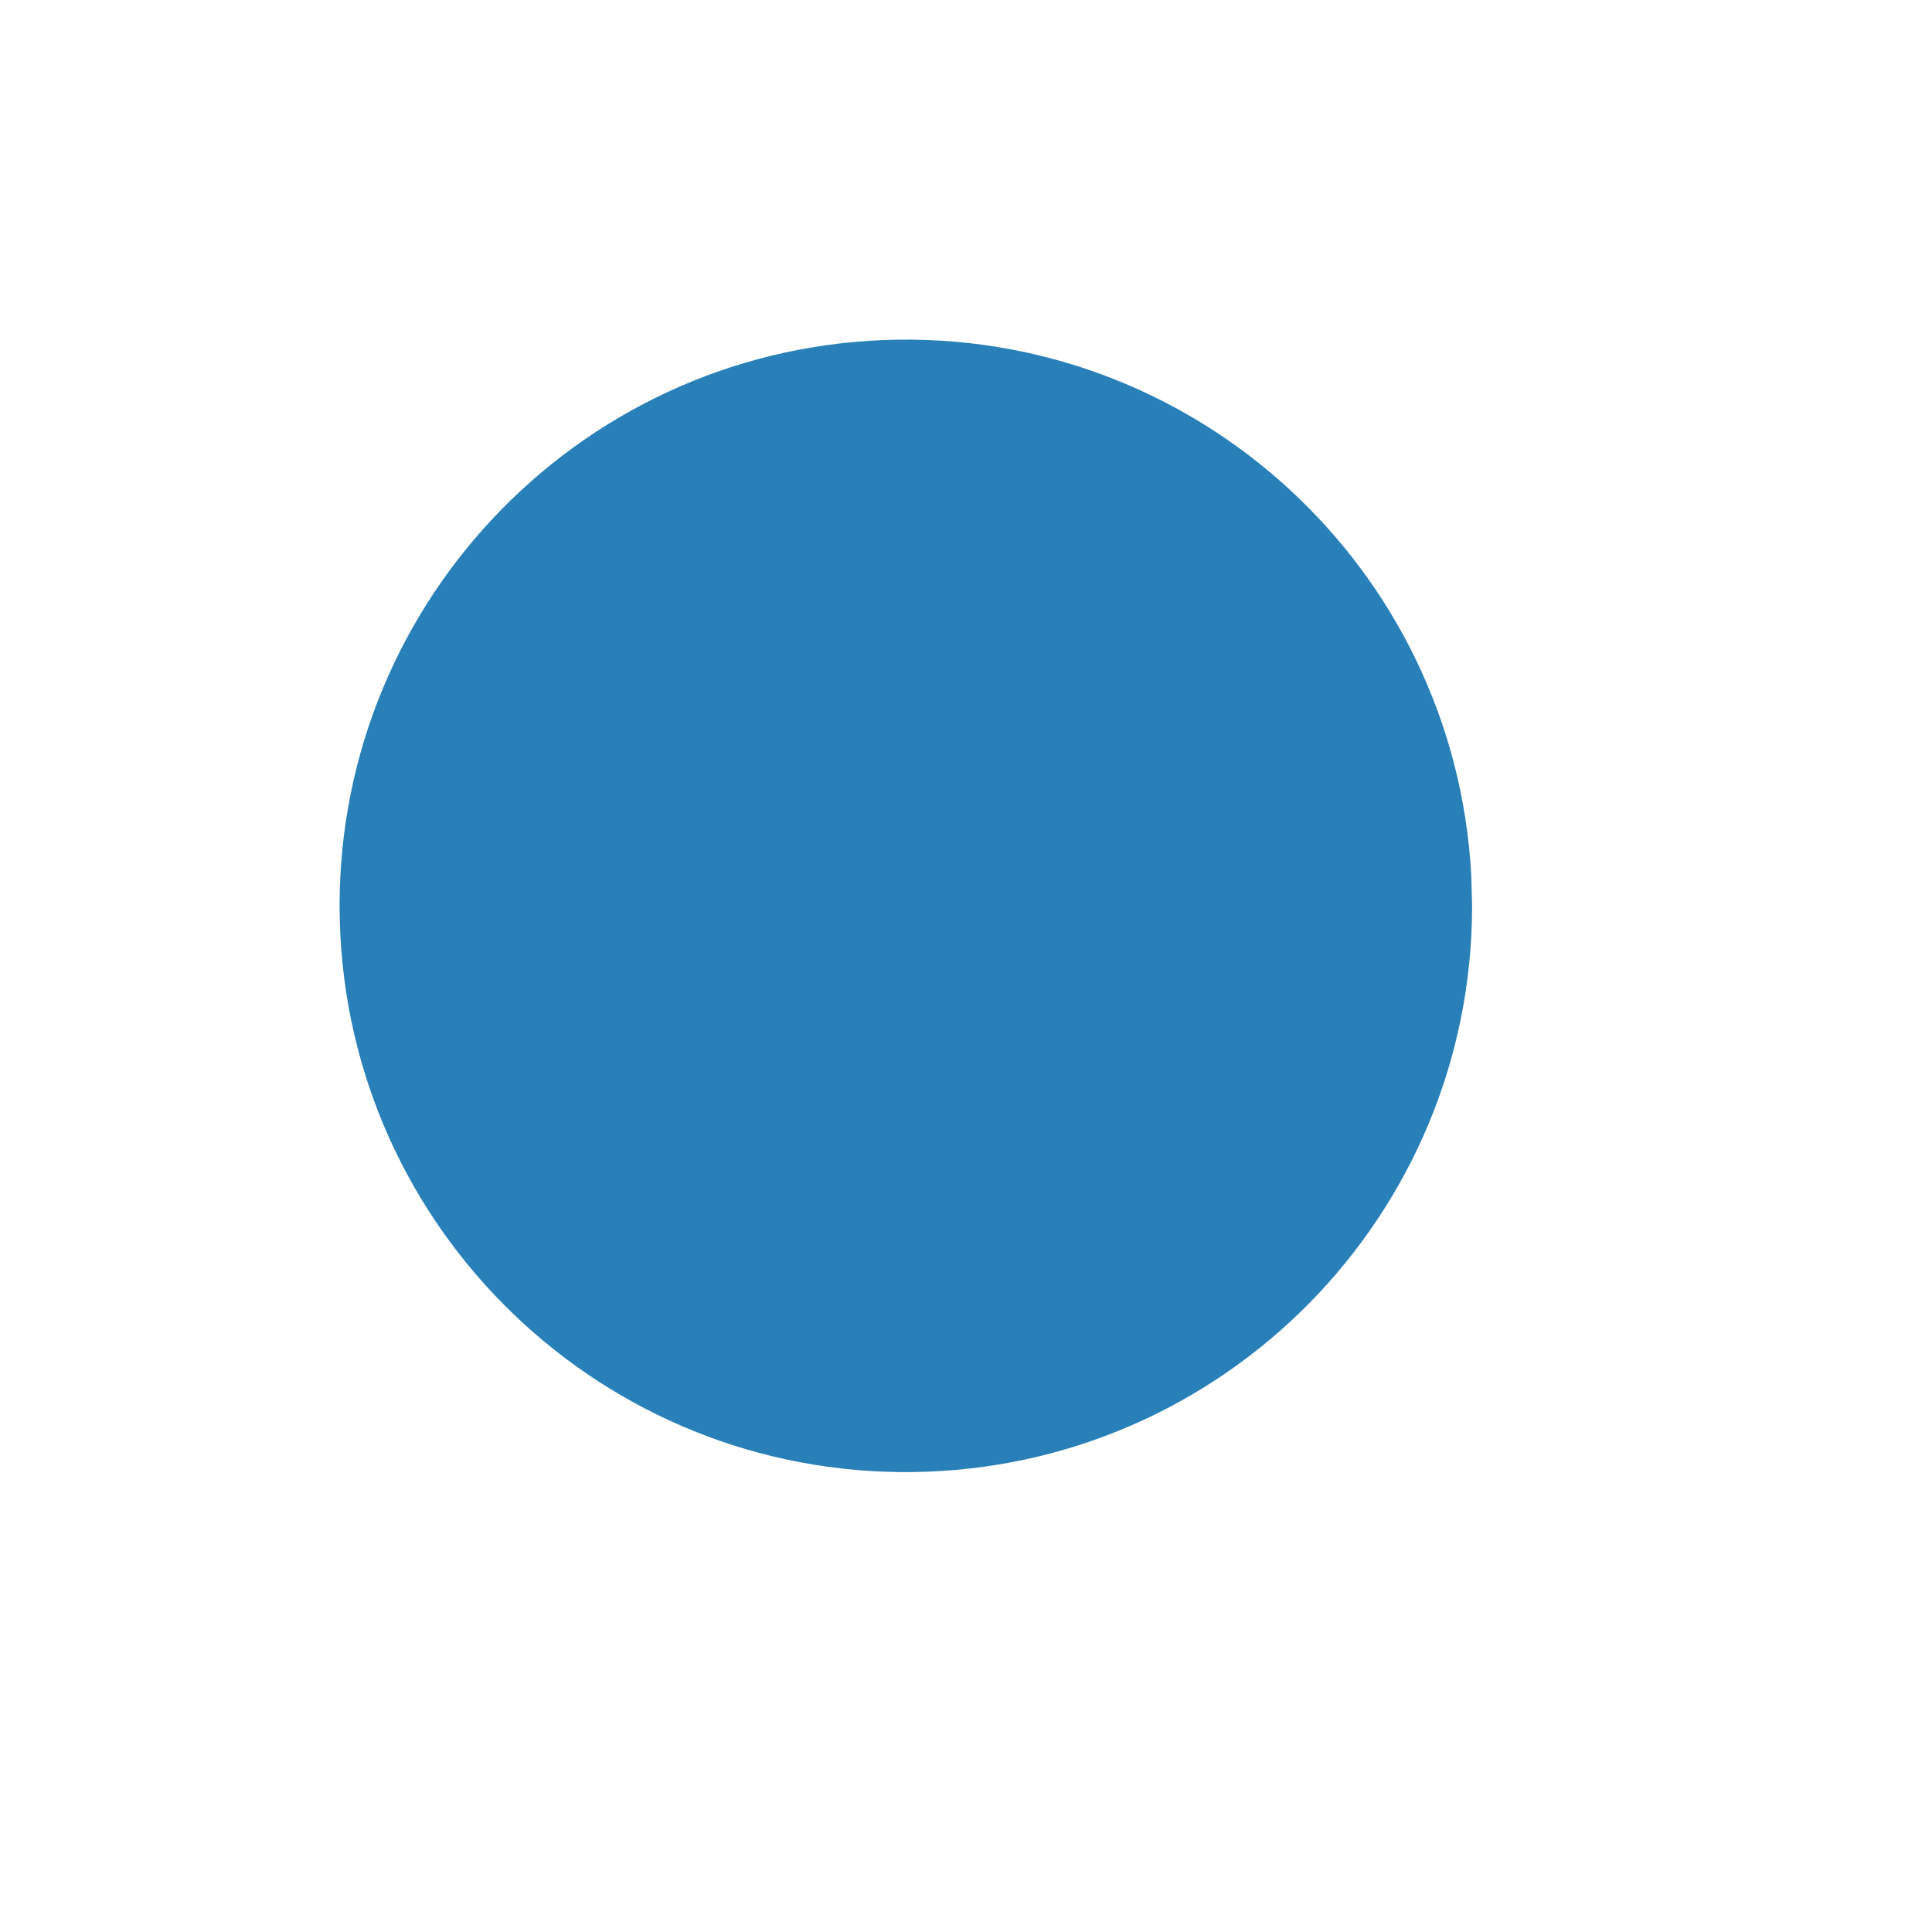
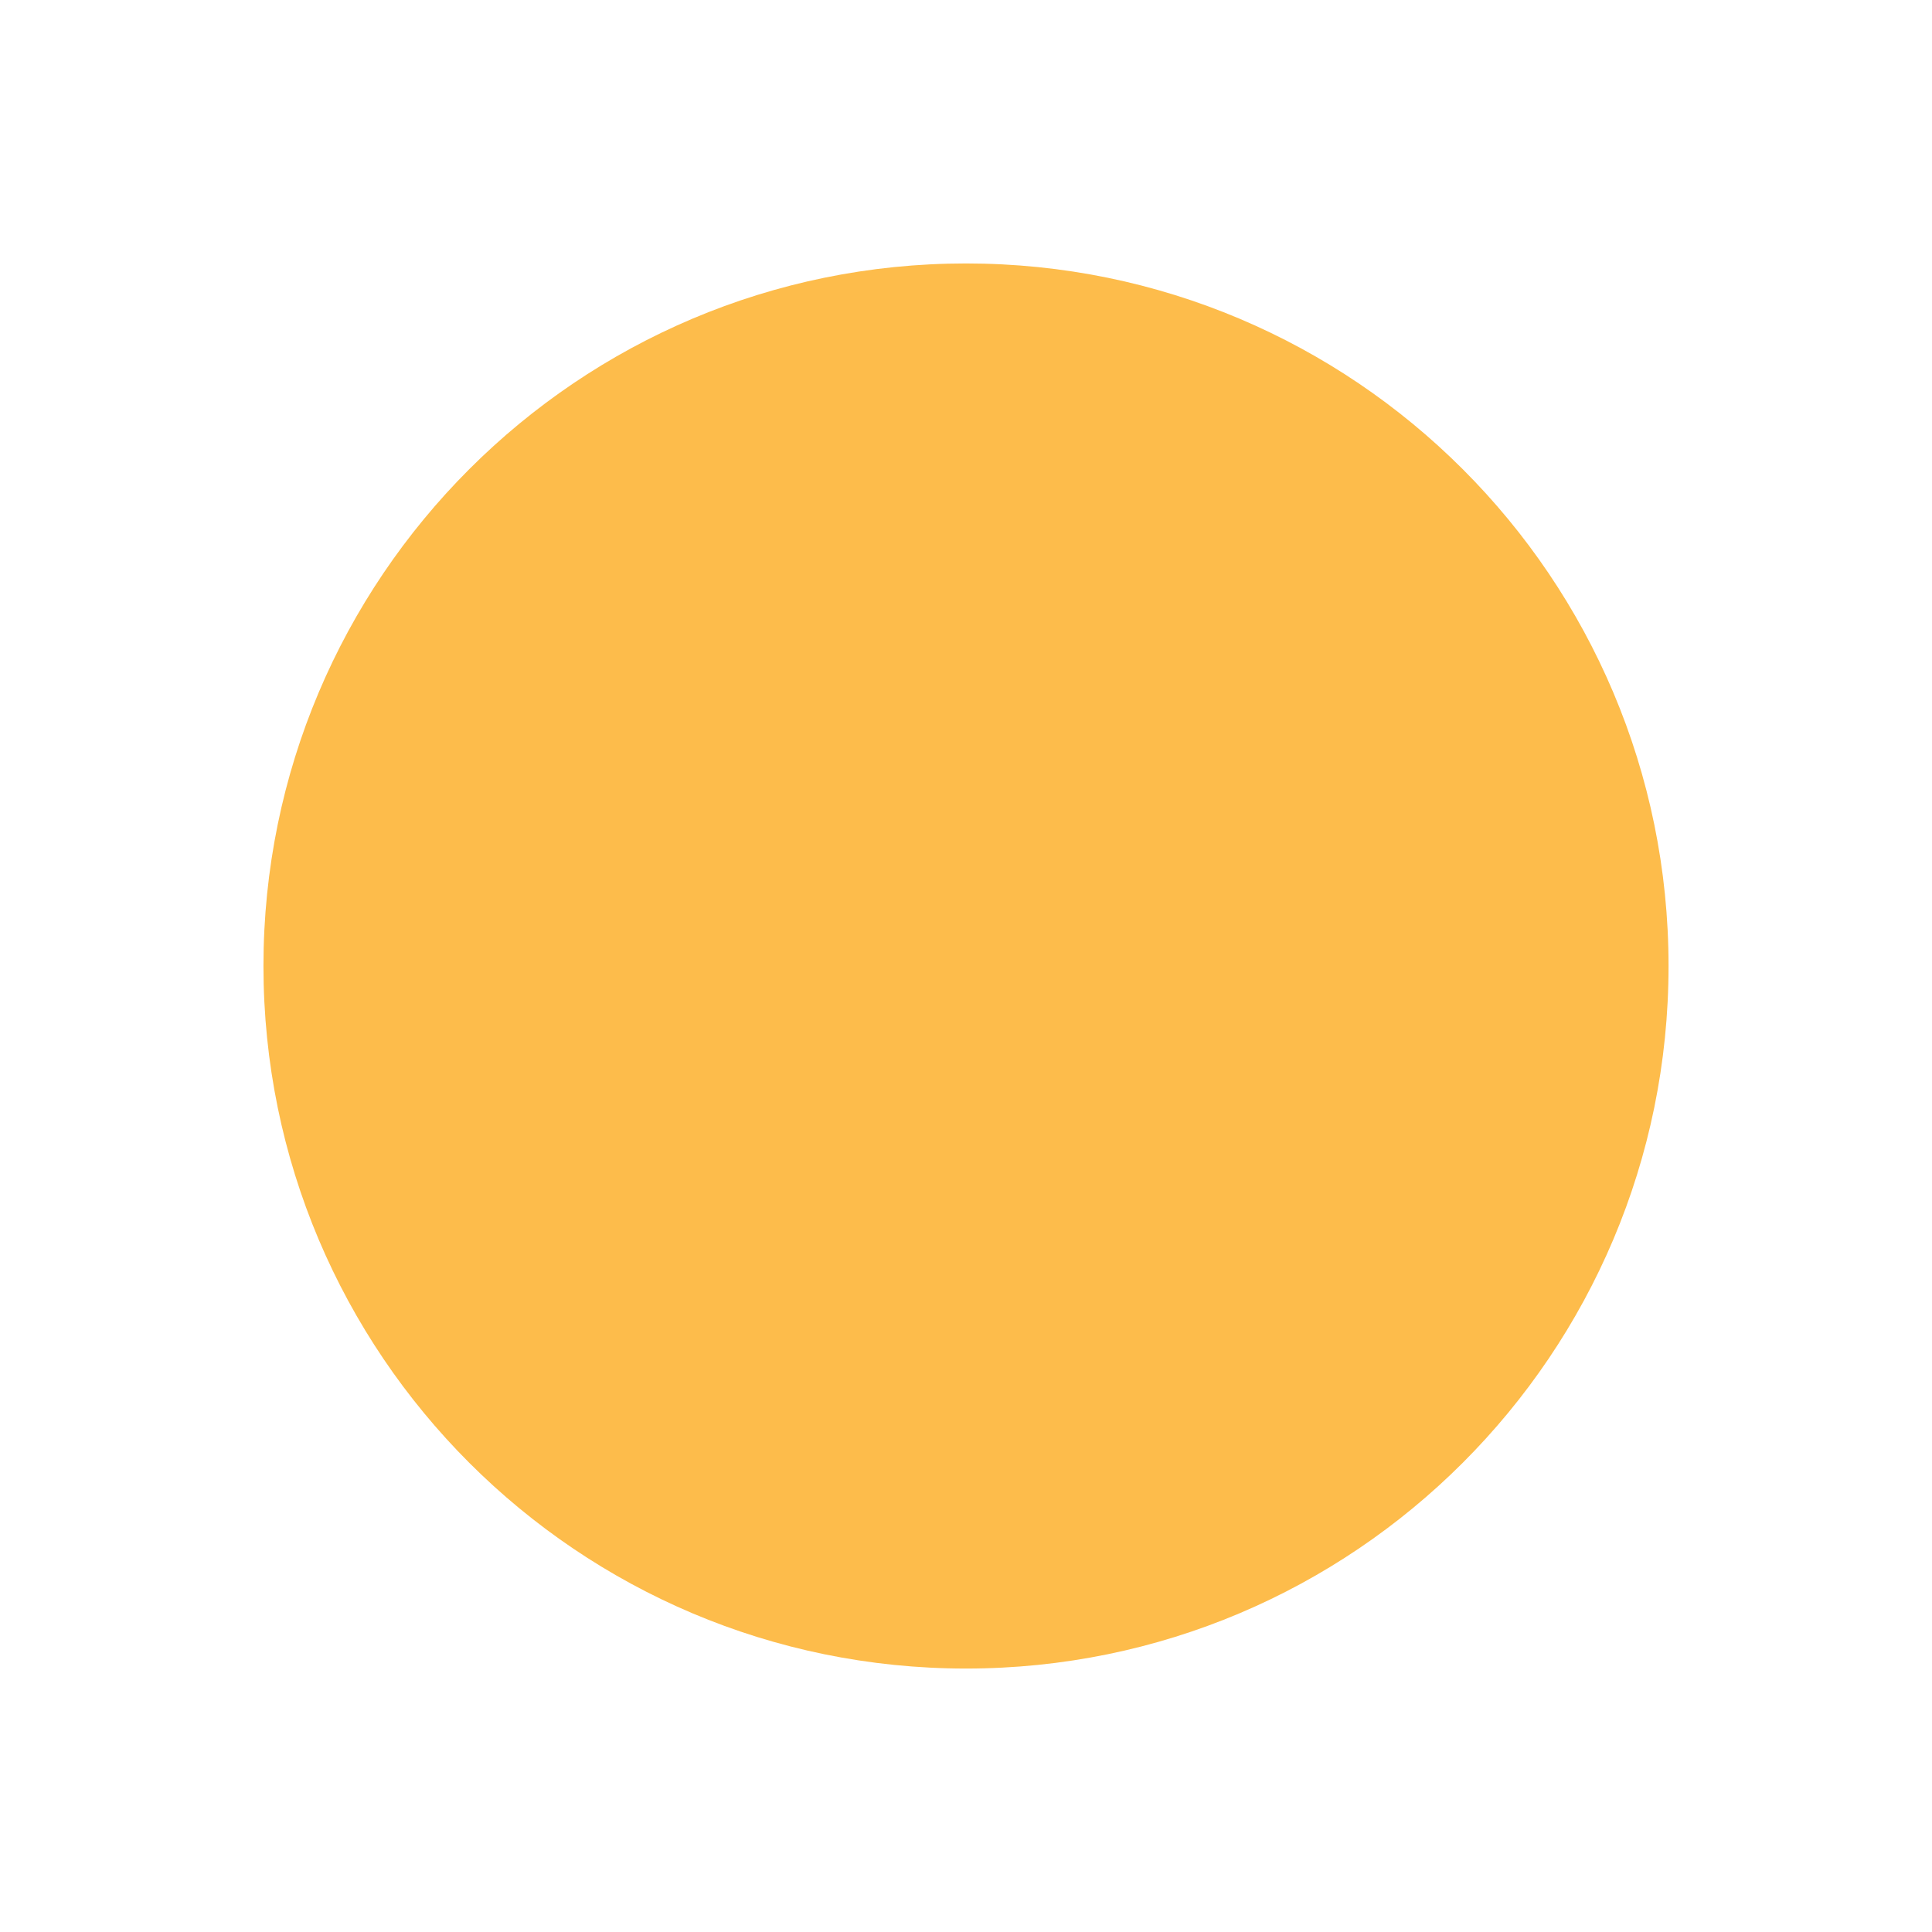
- <svg xmlns="http://www.w3.org/2000/svg" width="38.4pt" height="38.4pt">
-   <defs />
-   <g id="layer0">
-     <path id="shape0" transform="translate(9.00002, 9.00002)" fill="#2980b9" fill-rule="evenodd" stroke="#003bc3" stroke-width="0" stroke-linecap="square" stroke-linejoin="miter" stroke-miterlimit="2.013" d="M29.991 14.213C29.557 6.015 22.615 -0.313 14.411 0.012C6.208 0.337 -0.212 7.195 0.005 15.403C0.222 23.61 6.995 30.119 15.204 30.011C23.414 29.902 30.012 23.216 30.012 15.006" />
-   </g>
+ <svg xmlns="http://www.w3.org/2000/svg" viewBox="0 0 22 22">
+   <circle cx="432.71" cy="536.79" r="8" fill="#fdbc4b" transform="translate(-421.71-525.79)" />
</svg>
